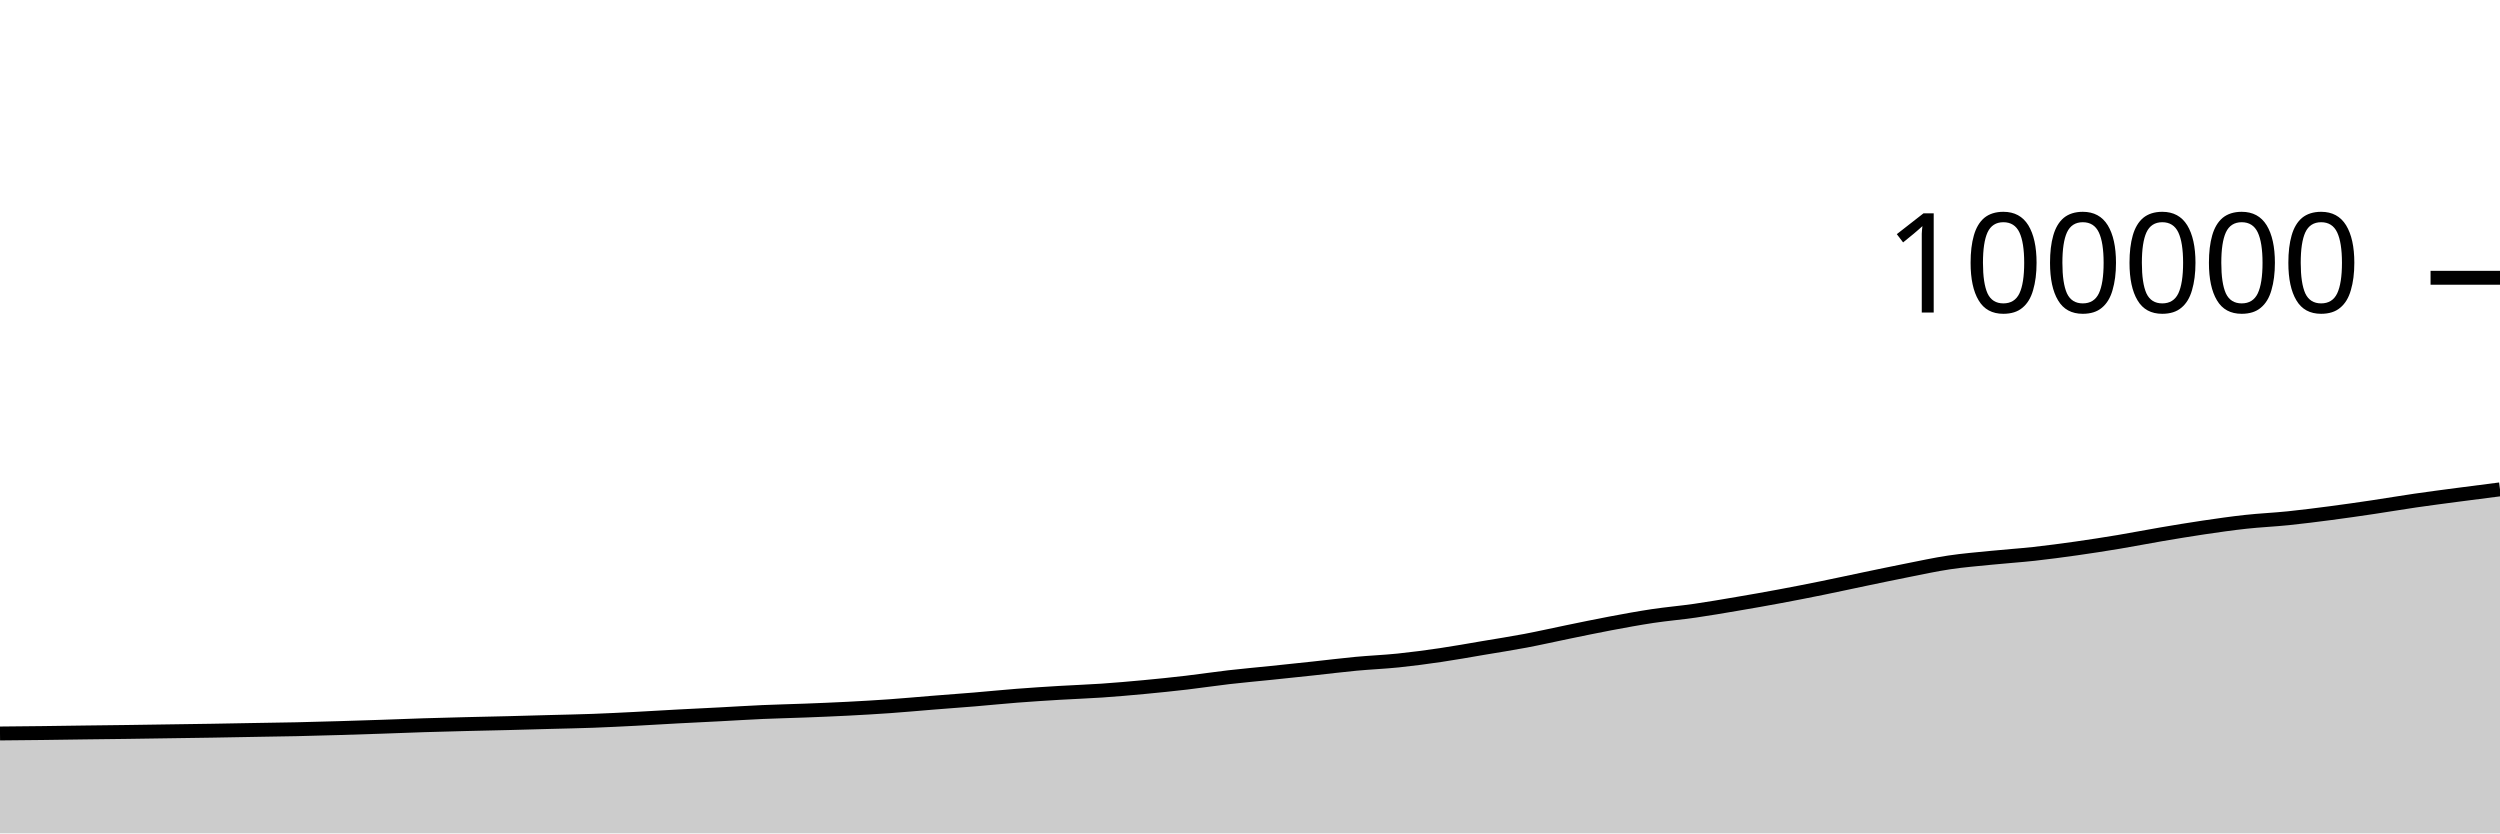
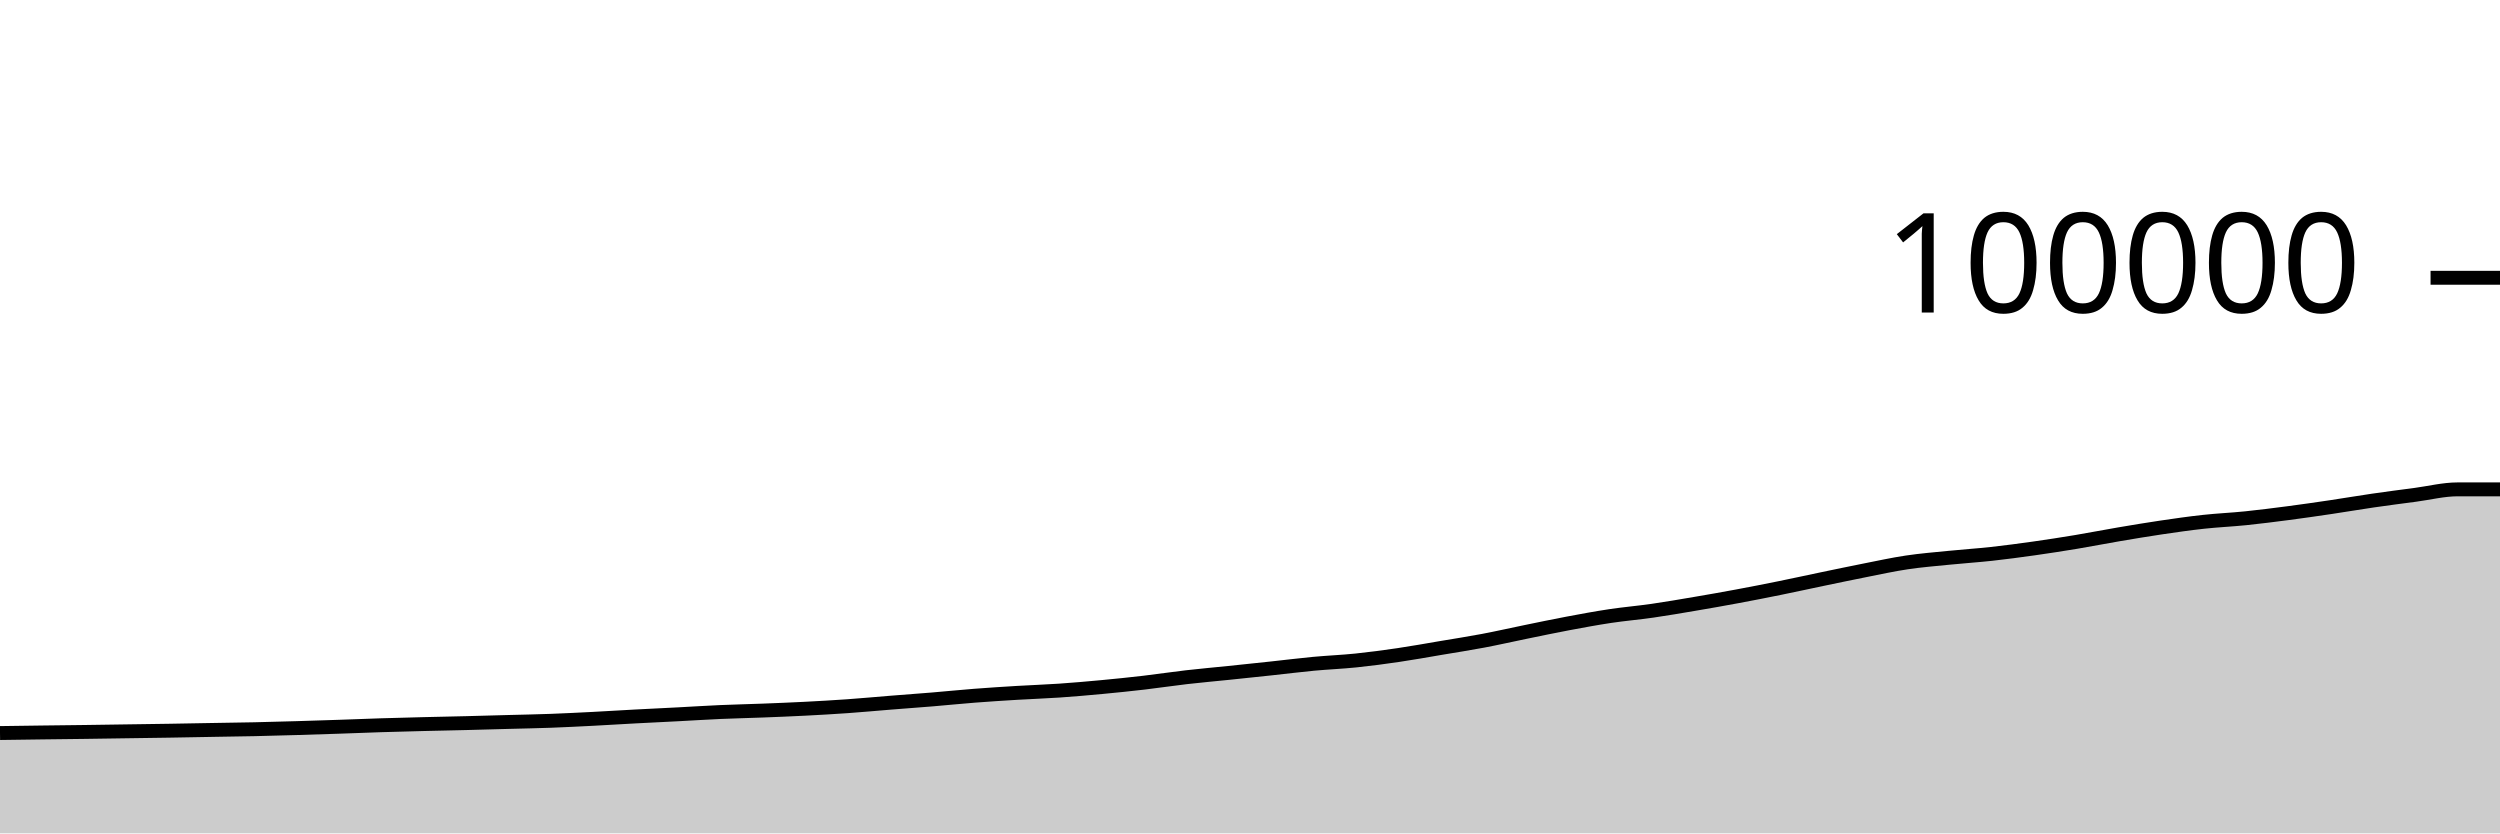
<svg xmlns="http://www.w3.org/2000/svg" viewBox="0 0 180 60">
  <g transform="translate(0,20)">
-     <path class="area" fill="rgba(0, 0, 0, 0.2)" d="M0,32.81C1.017,32.801,2.034,32.791,3.051,32.779C4.068,32.767,5.085,32.75,6.102,32.737C7.119,32.724,8.136,32.713,9.153,32.7C10.169,32.686,11.186,32.67,12.203,32.655C13.22,32.64,14.237,32.627,15.254,32.611C16.271,32.594,17.288,32.573,18.305,32.556C19.322,32.538,20.339,32.526,21.356,32.504C22.373,32.482,23.39,32.453,24.407,32.423C25.424,32.394,26.441,32.361,27.458,32.326C28.475,32.292,29.492,32.249,30.508,32.217C31.525,32.185,32.542,32.159,33.559,32.134C34.576,32.108,35.593,32.09,36.61,32.064C37.627,32.039,38.644,32.009,39.661,31.981C40.678,31.953,41.695,31.936,42.712,31.898C43.729,31.86,44.746,31.808,45.763,31.756C46.78,31.704,47.797,31.638,48.814,31.584C49.831,31.53,50.847,31.483,51.864,31.43C52.881,31.377,53.898,31.311,54.915,31.266C55.932,31.221,56.949,31.201,57.966,31.161C58.983,31.122,60,31.081,61.017,31.029C62.034,30.976,63.051,30.919,64.068,30.847C65.085,30.775,66.102,30.68,67.119,30.598C68.136,30.517,69.153,30.444,70.169,30.36C71.186,30.275,72.203,30.171,73.22,30.092C74.237,30.013,75.254,29.949,76.271,29.887C77.288,29.826,78.305,29.792,79.322,29.723C80.339,29.653,81.356,29.565,82.373,29.469C83.39,29.374,84.407,29.269,85.424,29.151C86.441,29.032,87.458,28.876,88.475,28.759C89.492,28.642,90.508,28.553,91.525,28.448C92.542,28.343,93.559,28.236,94.576,28.127C95.593,28.018,96.61,27.889,97.627,27.793C98.644,27.698,99.661,27.659,100.678,27.554C101.695,27.449,102.712,27.313,103.729,27.163C104.746,27.014,105.763,26.828,106.78,26.656C107.797,26.485,108.814,26.328,109.831,26.136C110.847,25.944,111.864,25.711,112.881,25.503C113.898,25.295,114.915,25.08,115.932,24.889C116.949,24.698,117.966,24.509,118.983,24.356C120,24.204,121.017,24.119,122.034,23.972C123.051,23.825,124.068,23.649,125.085,23.476C126.102,23.304,127.119,23.125,128.136,22.935C129.153,22.746,130.169,22.547,131.186,22.34C132.203,22.134,133.22,21.91,134.237,21.698C135.254,21.487,136.271,21.272,137.288,21.071C138.305,20.87,139.322,20.646,140.339,20.494C141.356,20.342,142.373,20.261,143.39,20.159C144.407,20.056,145.424,19.991,146.441,19.88C147.458,19.768,148.475,19.631,149.492,19.488C150.508,19.344,151.525,19.186,152.542,19.017C153.559,18.848,154.576,18.646,155.593,18.474C156.61,18.301,157.627,18.131,158.644,17.98C159.661,17.83,160.678,17.683,161.695,17.572C162.712,17.461,163.729,17.418,164.746,17.314C165.763,17.209,166.78,17.079,167.797,16.946C168.814,16.813,169.831,16.666,170.847,16.515C171.864,16.364,172.881,16.189,173.898,16.041C174.915,15.893,175.932,15.762,176.949,15.628C177.966,15.493,178.983,15.364,180,15.234L180,40C178.983,40,177.966,40,176.949,40C175.932,40,174.915,40,173.898,40C172.881,40,171.864,40,170.847,40C169.831,40,168.814,40,167.797,40C166.78,40,165.763,40,164.746,40C163.729,40,162.712,40,161.695,40C160.678,40,159.661,40,158.644,40C157.627,40,156.61,40,155.593,40C154.576,40,153.559,40,152.542,40C151.525,40,150.508,40,149.492,40C148.475,40,147.458,40,146.441,40C145.424,40,144.407,40,143.39,40C142.373,40,141.356,40,140.339,40C139.322,40,138.305,40,137.288,40C136.271,40,135.254,40,134.237,40C133.22,40,132.203,40,131.186,40C130.169,40,129.153,40,128.136,40C127.119,40,126.102,40,125.085,40C124.068,40,123.051,40,122.034,40C121.017,40,120,40,118.983,40C117.966,40,116.949,40,115.932,40C114.915,40,113.898,40,112.881,40C111.864,40,110.847,40,109.831,40C108.814,40,107.797,40,106.78,40C105.763,40,104.746,40,103.729,40C102.712,40,101.695,40,100.678,40C99.661,40,98.644,40,97.627,40C96.61,40,95.593,40,94.576,40C93.559,40,92.542,40,91.525,40C90.508,40,89.492,40,88.475,40C87.458,40,86.441,40,85.424,40C84.407,40,83.39,40,82.373,40C81.356,40,80.339,40,79.322,40C78.305,40,77.288,40,76.271,40C75.254,40,74.237,40,73.22,40C72.203,40,71.186,40,70.169,40C69.153,40,68.136,40,67.119,40C66.102,40,65.085,40,64.068,40C63.051,40,62.034,40,61.017,40C60,40,58.983,40,57.966,40C56.949,40,55.932,40,54.915,40C53.898,40,52.881,40,51.864,40C50.847,40,49.831,40,48.814,40C47.797,40,46.78,40,45.763,40C44.746,40,43.729,40,42.712,40C41.695,40,40.678,40,39.661,40C38.644,40,37.627,40,36.61,40C35.593,40,34.576,40,33.559,40C32.542,40,31.525,40,30.508,40C29.492,40,28.475,40,27.458,40C26.441,40,25.424,40,24.407,40C23.39,40,22.373,40,21.356,40C20.339,40,19.322,40,18.305,40C17.288,40,16.271,40,15.254,40C14.237,40,13.22,40,12.203,40C11.186,40,10.169,40,9.153,40C8.136,40,7.119,40,6.102,40C5.085,40,4.068,40,3.051,40C2.034,40,1.017,40,0,40Z" />
-     <path class="line" stroke="black" fill="none" d="M0,32.81C1.017,32.801,2.034,32.791,3.051,32.779C4.068,32.767,5.085,32.75,6.102,32.737C7.119,32.724,8.136,32.713,9.153,32.7C10.169,32.686,11.186,32.67,12.203,32.655C13.22,32.64,14.237,32.627,15.254,32.611C16.271,32.594,17.288,32.573,18.305,32.556C19.322,32.538,20.339,32.526,21.356,32.504C22.373,32.482,23.39,32.453,24.407,32.423C25.424,32.394,26.441,32.361,27.458,32.326C28.475,32.292,29.492,32.249,30.508,32.217C31.525,32.185,32.542,32.159,33.559,32.134C34.576,32.108,35.593,32.09,36.61,32.064C37.627,32.039,38.644,32.009,39.661,31.981C40.678,31.953,41.695,31.936,42.712,31.898C43.729,31.86,44.746,31.808,45.763,31.756C46.78,31.704,47.797,31.638,48.814,31.584C49.831,31.53,50.847,31.483,51.864,31.43C52.881,31.377,53.898,31.311,54.915,31.266C55.932,31.221,56.949,31.201,57.966,31.161C58.983,31.122,60,31.081,61.017,31.029C62.034,30.976,63.051,30.919,64.068,30.847C65.085,30.775,66.102,30.68,67.119,30.598C68.136,30.517,69.153,30.444,70.169,30.36C71.186,30.275,72.203,30.171,73.22,30.092C74.237,30.013,75.254,29.949,76.271,29.887C77.288,29.826,78.305,29.792,79.322,29.723C80.339,29.653,81.356,29.565,82.373,29.469C83.39,29.374,84.407,29.269,85.424,29.151C86.441,29.032,87.458,28.876,88.475,28.759C89.492,28.642,90.508,28.553,91.525,28.448C92.542,28.343,93.559,28.236,94.576,28.127C95.593,28.018,96.61,27.889,97.627,27.793C98.644,27.698,99.661,27.659,100.678,27.554C101.695,27.449,102.712,27.313,103.729,27.163C104.746,27.014,105.763,26.828,106.78,26.656C107.797,26.485,108.814,26.328,109.831,26.136C110.847,25.944,111.864,25.711,112.881,25.503C113.898,25.295,114.915,25.08,115.932,24.889C116.949,24.698,117.966,24.509,118.983,24.356C120,24.204,121.017,24.119,122.034,23.972C123.051,23.825,124.068,23.649,125.085,23.476C126.102,23.304,127.119,23.125,128.136,22.935C129.153,22.746,130.169,22.547,131.186,22.34C132.203,22.134,133.22,21.91,134.237,21.698C135.254,21.487,136.271,21.272,137.288,21.071C138.305,20.87,139.322,20.646,140.339,20.494C141.356,20.342,142.373,20.261,143.39,20.159C144.407,20.056,145.424,19.991,146.441,19.88C147.458,19.768,148.475,19.631,149.492,19.488C150.508,19.344,151.525,19.186,152.542,19.017C153.559,18.848,154.576,18.646,155.593,18.474C156.61,18.301,157.627,18.131,158.644,17.98C159.661,17.83,160.678,17.683,161.695,17.572C162.712,17.461,163.729,17.418,164.746,17.314C165.763,17.209,166.78,17.079,167.797,16.946C168.814,16.813,169.831,16.666,170.847,16.515C171.864,16.364,172.881,16.189,173.898,16.041C174.915,15.893,175.932,15.762,176.949,15.628C177.966,15.493,178.983,15.364,180,15.234" />
+     <path class="area" fill="rgba(0, 0, 0, 0.2)" d="M0,32.779C1.017,32.764,2.034,32.75,3.051,32.737C4.068,32.724,5.085,32.713,6.102,32.7C7.119,32.686,8.136,32.67,9.153,32.655C10.169,32.64,11.186,32.627,12.203,32.611C13.22,32.594,14.237,32.573,15.254,32.556C16.271,32.538,17.288,32.526,18.305,32.504C19.322,32.482,20.339,32.453,21.356,32.423C22.373,32.394,23.39,32.361,24.407,32.326C25.424,32.292,26.441,32.249,27.458,32.217C28.475,32.185,29.492,32.159,30.508,32.134C31.525,32.108,32.542,32.09,33.559,32.064C34.576,32.039,35.593,32.009,36.61,31.981C37.627,31.953,38.644,31.936,39.661,31.898C40.678,31.86,41.695,31.808,42.712,31.756C43.729,31.704,44.746,31.638,45.763,31.584C46.78,31.53,47.797,31.483,48.814,31.43C49.831,31.377,50.847,31.311,51.864,31.266C52.881,31.221,53.898,31.201,54.915,31.161C55.932,31.122,56.949,31.081,57.966,31.029C58.983,30.976,60,30.919,61.017,30.847C62.034,30.775,63.051,30.68,64.068,30.598C65.085,30.517,66.102,30.444,67.119,30.36C68.136,30.275,69.153,30.171,70.169,30.092C71.186,30.013,72.203,29.949,73.22,29.887C74.237,29.826,75.254,29.792,76.271,29.723C77.288,29.653,78.305,29.565,79.322,29.469C80.339,29.374,81.356,29.269,82.373,29.151C83.39,29.032,84.407,28.876,85.424,28.759C86.441,28.642,87.458,28.553,88.475,28.448C89.492,28.343,90.508,28.236,91.525,28.127C92.542,28.018,93.559,27.889,94.576,27.793C95.593,27.698,96.61,27.659,97.627,27.554C98.644,27.449,99.661,27.313,100.678,27.163C101.695,27.014,102.712,26.828,103.729,26.656C104.746,26.485,105.763,26.328,106.78,26.136C107.797,25.944,108.814,25.711,109.831,25.503C110.847,25.295,111.864,25.08,112.881,24.889C113.898,24.698,114.915,24.509,115.932,24.356C116.949,24.204,117.966,24.119,118.983,23.972C120,23.825,121.017,23.649,122.034,23.476C123.051,23.304,124.068,23.125,125.085,22.935C126.102,22.746,127.119,22.547,128.136,22.34C129.153,22.134,130.169,21.91,131.186,21.698C132.203,21.487,133.22,21.272,134.237,21.071C135.254,20.87,136.271,20.646,137.288,20.494C138.305,20.342,139.322,20.261,140.339,20.159C141.356,20.056,142.373,19.991,143.39,19.88C144.407,19.768,145.424,19.631,146.441,19.488C147.458,19.344,148.475,19.186,149.492,19.017C150.508,18.848,151.525,18.646,152.542,18.474C153.559,18.301,154.576,18.131,155.593,17.98C156.61,17.83,157.627,17.683,158.644,17.572C159.661,17.461,160.678,17.418,161.695,17.314C162.712,17.209,163.729,17.079,164.746,16.946C165.763,16.813,166.78,16.666,167.797,16.515C168.814,16.364,169.831,16.189,170.847,16.041C171.864,15.893,172.881,15.762,173.898,15.628C174.915,15.493,175.932,15.234,176.949,15.234C177.966,15.234,178.983,15.234,180,15.234L180,40C178.983,40,177.966,40,176.949,40C175.932,40,174.915,40,173.898,40C172.881,40,171.864,40,170.847,40C169.831,40,168.814,40,167.797,40C166.78,40,165.763,40,164.746,40C163.729,40,162.712,40,161.695,40C160.678,40,159.661,40,158.644,40C157.627,40,156.61,40,155.593,40C154.576,40,153.559,40,152.542,40C151.525,40,150.508,40,149.492,40C148.475,40,147.458,40,146.441,40C145.424,40,144.407,40,143.39,40C142.373,40,141.356,40,140.339,40C139.322,40,138.305,40,137.288,40C136.271,40,135.254,40,134.237,40C133.22,40,132.203,40,131.186,40C130.169,40,129.153,40,128.136,40C127.119,40,126.102,40,125.085,40C124.068,40,123.051,40,122.034,40C121.017,40,120,40,118.983,40C117.966,40,116.949,40,115.932,40C114.915,40,113.898,40,112.881,40C111.864,40,110.847,40,109.831,40C108.814,40,107.797,40,106.78,40C105.763,40,104.746,40,103.729,40C102.712,40,101.695,40,100.678,40C99.661,40,98.644,40,97.627,40C96.61,40,95.593,40,94.576,40C93.559,40,92.542,40,91.525,40C90.508,40,89.492,40,88.475,40C87.458,40,86.441,40,85.424,40C84.407,40,83.39,40,82.373,40C81.356,40,80.339,40,79.322,40C78.305,40,77.288,40,76.271,40C75.254,40,74.237,40,73.22,40C72.203,40,71.186,40,70.169,40C69.153,40,68.136,40,67.119,40C66.102,40,65.085,40,64.068,40C63.051,40,62.034,40,61.017,40C60,40,58.983,40,57.966,40C56.949,40,55.932,40,54.915,40C53.898,40,52.881,40,51.864,40C50.847,40,49.831,40,48.814,40C47.797,40,46.78,40,45.763,40C44.746,40,43.729,40,42.712,40C41.695,40,40.678,40,39.661,40C38.644,40,37.627,40,36.61,40C35.593,40,34.576,40,33.559,40C32.542,40,31.525,40,30.508,40C29.492,40,28.475,40,27.458,40C26.441,40,25.424,40,24.407,40C23.39,40,22.373,40,21.356,40C20.339,40,19.322,40,18.305,40C17.288,40,16.271,40,15.254,40C14.237,40,13.22,40,12.203,40C11.186,40,10.169,40,9.153,40C8.136,40,7.119,40,6.102,40C5.085,40,4.068,40,3.051,40C2.034,40,1.017,40,0,40Z" />
+     <path class="line" stroke="black" fill="none" d="M0,32.779C1.017,32.764,2.034,32.75,3.051,32.737C4.068,32.724,5.085,32.713,6.102,32.7C7.119,32.686,8.136,32.67,9.153,32.655C10.169,32.64,11.186,32.627,12.203,32.611C13.22,32.594,14.237,32.573,15.254,32.556C16.271,32.538,17.288,32.526,18.305,32.504C19.322,32.482,20.339,32.453,21.356,32.423C22.373,32.394,23.39,32.361,24.407,32.326C25.424,32.292,26.441,32.249,27.458,32.217C28.475,32.185,29.492,32.159,30.508,32.134C31.525,32.108,32.542,32.09,33.559,32.064C34.576,32.039,35.593,32.009,36.61,31.981C37.627,31.953,38.644,31.936,39.661,31.898C40.678,31.86,41.695,31.808,42.712,31.756C43.729,31.704,44.746,31.638,45.763,31.584C46.78,31.53,47.797,31.483,48.814,31.43C49.831,31.377,50.847,31.311,51.864,31.266C52.881,31.221,53.898,31.201,54.915,31.161C55.932,31.122,56.949,31.081,57.966,31.029C58.983,30.976,60,30.919,61.017,30.847C62.034,30.775,63.051,30.68,64.068,30.598C65.085,30.517,66.102,30.444,67.119,30.36C68.136,30.275,69.153,30.171,70.169,30.092C71.186,30.013,72.203,29.949,73.22,29.887C74.237,29.826,75.254,29.792,76.271,29.723C77.288,29.653,78.305,29.565,79.322,29.469C80.339,29.374,81.356,29.269,82.373,29.151C83.39,29.032,84.407,28.876,85.424,28.759C86.441,28.642,87.458,28.553,88.475,28.448C89.492,28.343,90.508,28.236,91.525,28.127C92.542,28.018,93.559,27.889,94.576,27.793C95.593,27.698,96.61,27.659,97.627,27.554C98.644,27.449,99.661,27.313,100.678,27.163C101.695,27.014,102.712,26.828,103.729,26.656C104.746,26.485,105.763,26.328,106.78,26.136C107.797,25.944,108.814,25.711,109.831,25.503C110.847,25.295,111.864,25.08,112.881,24.889C113.898,24.698,114.915,24.509,115.932,24.356C116.949,24.204,117.966,24.119,118.983,23.972C120,23.825,121.017,23.649,122.034,23.476C123.051,23.304,124.068,23.125,125.085,22.935C126.102,22.746,127.119,22.547,128.136,22.34C129.153,22.134,130.169,21.91,131.186,21.698C132.203,21.487,133.22,21.272,134.237,21.071C135.254,20.87,136.271,20.646,137.288,20.494C138.305,20.342,139.322,20.261,140.339,20.159C141.356,20.056,142.373,19.991,143.39,19.88C144.407,19.768,145.424,19.631,146.441,19.488C147.458,19.344,148.475,19.186,149.492,19.017C150.508,18.848,151.525,18.646,152.542,18.474C153.559,18.301,154.576,18.131,155.593,17.98C156.61,17.83,157.627,17.683,158.644,17.572C159.661,17.461,160.678,17.418,161.695,17.314C162.712,17.209,163.729,17.079,164.746,16.946C165.763,16.813,166.78,16.666,167.797,16.515C168.814,16.364,169.831,16.189,170.847,16.041C171.864,15.893,172.881,15.762,173.898,15.628C174.915,15.493,175.932,15.234,176.949,15.234C177.966,15.234,178.983,15.234,180,15.234" />
    <path class="axis-ceiling" stroke-width="1" stroke="black" fill="none" d="M175,0L180,0" />
    <text class="axis-ceiling-label" font-family="sans-serif" text-anchor="end" font-size="10px" x="170" y="2.5">100000</text>
  </g>
</svg>
